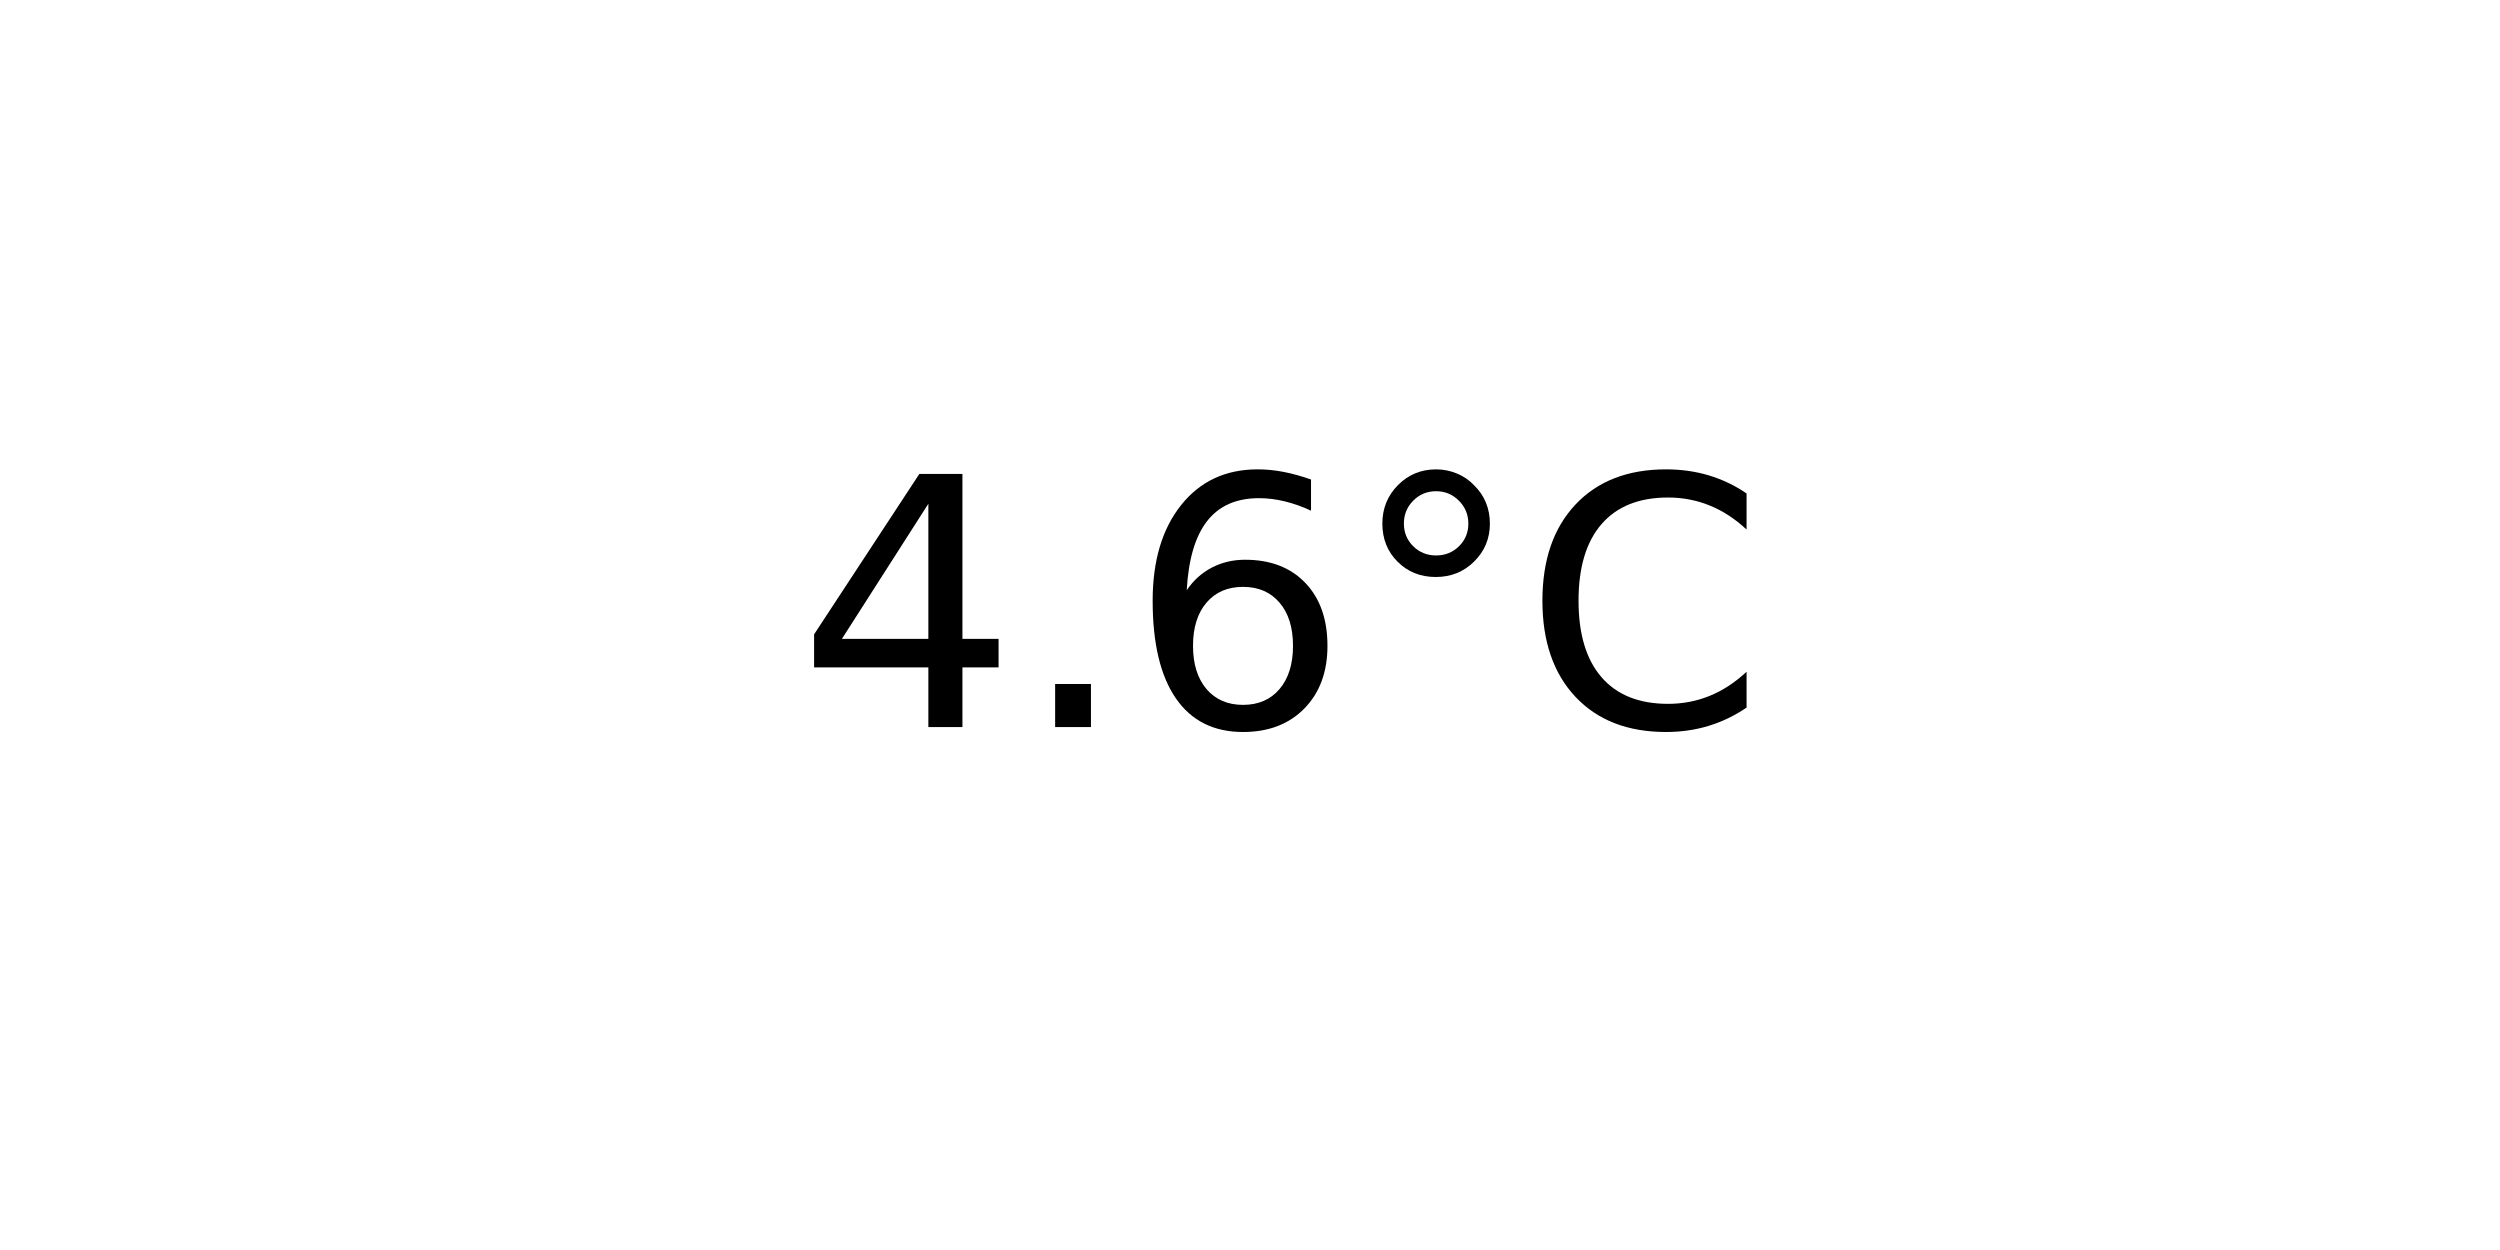
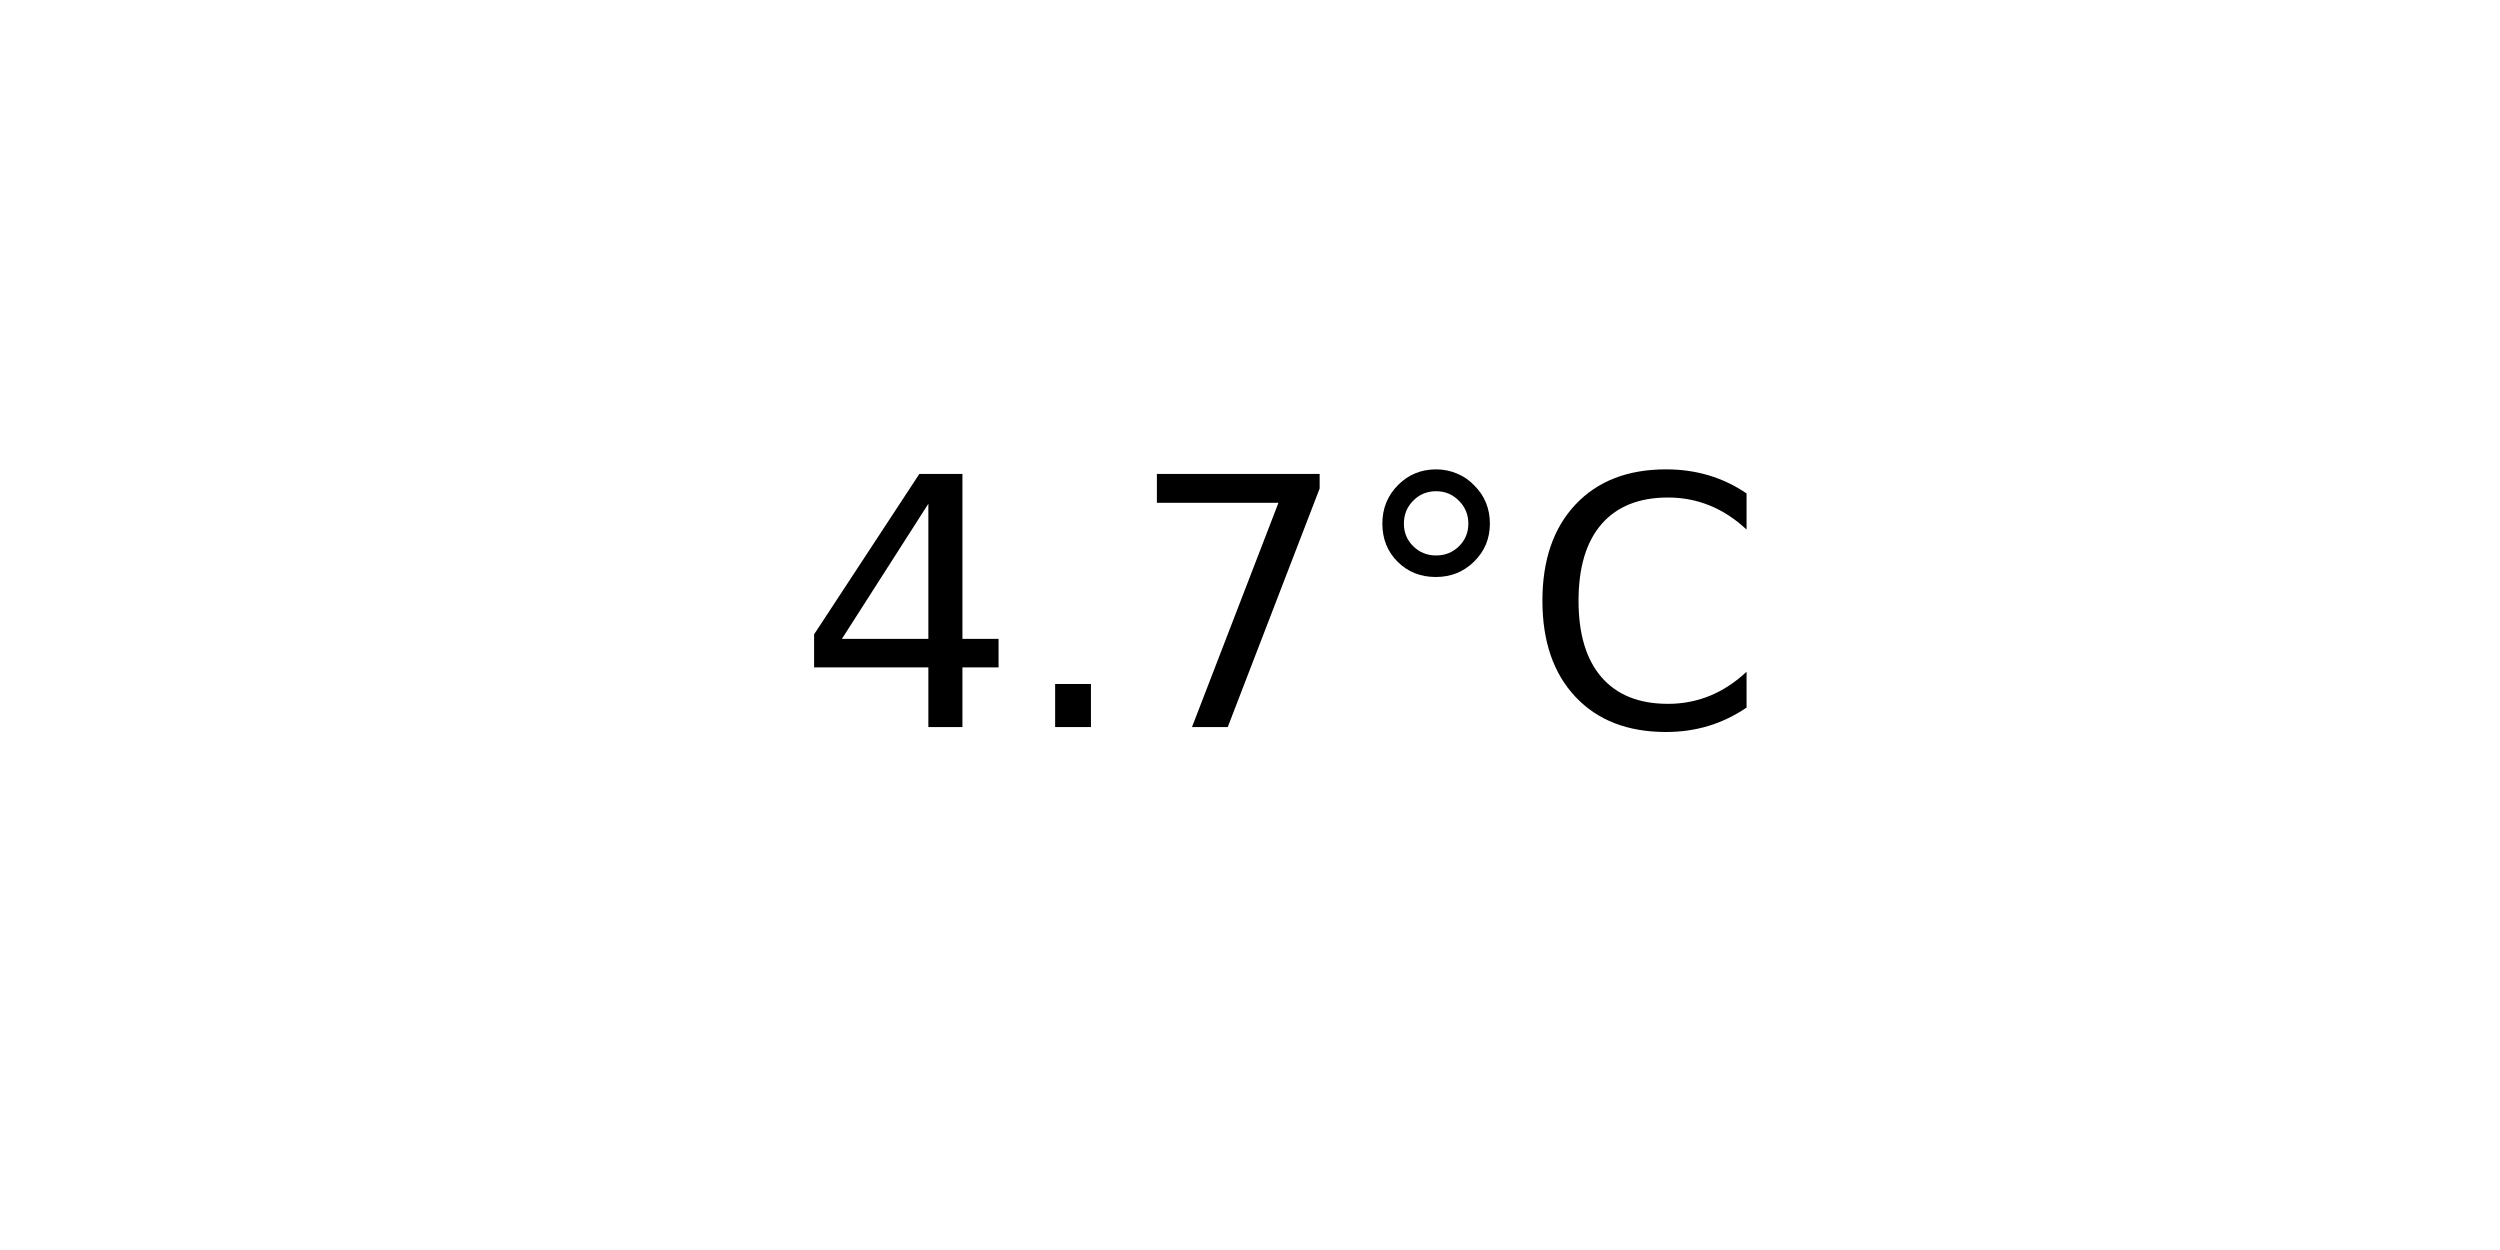
<svg xmlns="http://www.w3.org/2000/svg" xmlns:xlink="http://www.w3.org/1999/xlink" width="72pt" height="36pt" viewBox="0 0 72 36" version="1.1">
  <defs>
    <style type="text/css">*{stroke-linejoin: round; stroke-linecap: butt}</style>
  </defs>
  <g id="figure_1">
    <g id="axes_1">
      <g id="text_1">
        <g transform="translate(22.95703 20.93937) scale(0.1 -0.1)">
          <defs>
            <path id="DejaVuSans-34" d="M 2419 4116  L 825 1625  L 2419 1625  L 2419 4116  z M 2253 4666  L 3047 4666  L 3047 1625  L 3713 1625  L 3713 1100  L 3047 1100  L 3047 0  L 2419 0  L 2419 1100  L 313 1100  L 313 1709  L 2253 4666  z " transform="scale(0.015625)" />
            <path id="DejaVuSans-2e" d="M 684 794  L 1344 794  L 1344 0  L 684 0  L 684 794  z " transform="scale(0.015625)" />
-             <path id="DejaVuSans-36" d="M 2113 2584  Q 1688 2584 1439 2293  Q 1191 2003 1191 1497  Q 1191 994 1439 701  Q 1688 409 2113 409  Q 2538 409 2786 701  Q 3034 994 3034 1497  Q 3034 2003 2786 2293  Q 2538 2584 2113 2584  z M 3366 4563  L 3366 3988  Q 3128 4100 2886 4159  Q 2644 4219 2406 4219  Q 1781 4219 1451 3797  Q 1122 3375 1075 2522  Q 1259 2794 1537 2939  Q 1816 3084 2150 3084  Q 2853 3084 3261 2657  Q 3669 2231 3669 1497  Q 3669 778 3244 343  Q 2819 -91 2113 -91  Q 1303 -91 875 529  Q 447 1150 447 2328  Q 447 3434 972 4092  Q 1497 4750 2381 4750  Q 2619 4750 2861 4703  Q 3103 4656 3366 4563  z " transform="scale(0.015625)" />
+             <path id="DejaVuSans-37" d="M 525 4666  L 3525 4666  L 3525 4397  L 1831 0  L 1172 0  L 2766 4134  L 525 4134  L 525 4666  z " transform="scale(0.015625)" />
            <path id="DejaVuSans-b0" d="M 1600 4347  Q 1350 4347 1178 4173  Q 1006 4000 1006 3750  Q 1006 3503 1178 3333  Q 1350 3163 1600 3163  Q 1850 3163 2022 3333  Q 2194 3503 2194 3750  Q 2194 3997 2020 4172  Q 1847 4347 1600 4347  z M 1600 4750  Q 1800 4750 1984 4673  Q 2169 4597 2303 4453  Q 2447 4313 2519 4134  Q 2591 3956 2591 3750  Q 2591 3338 2302 3052  Q 2013 2766 1594 2766  Q 1172 2766 890 3047  Q 609 3328 609 3750  Q 609 4169 896 4459  Q 1184 4750 1600 4750  z " transform="scale(0.015625)" />
            <path id="DejaVuSans-43" d="M 4122 4306  L 4122 3641  Q 3803 3938 3442 4084  Q 3081 4231 2675 4231  Q 1875 4231 1450 3742  Q 1025 3253 1025 2328  Q 1025 1406 1450 917  Q 1875 428 2675 428  Q 3081 428 3442 575  Q 3803 722 4122 1019  L 4122 359  Q 3791 134 3420 21  Q 3050 -91 2638 -91  Q 1578 -91 968 557  Q 359 1206 359 2328  Q 359 3453 968 4101  Q 1578 4750 2638 4750  Q 3056 4750 3426 4639  Q 3797 4528 4122 4306  z " transform="scale(0.015625)" />
          </defs>
          <use xlink:href="#DejaVuSans-34" />
          <use xlink:href="#DejaVuSans-2e" x="63.623" />
-           <use xlink:href="#DejaVuSans-36" x="95.41" />
+           <use xlink:href="#DejaVuSans-37" x="95.41" />
          <use xlink:href="#DejaVuSans-b0" x="159.033" />
          <use xlink:href="#DejaVuSans-43" x="209.033" />
        </g>
      </g>
    </g>
  </g>
</svg>
